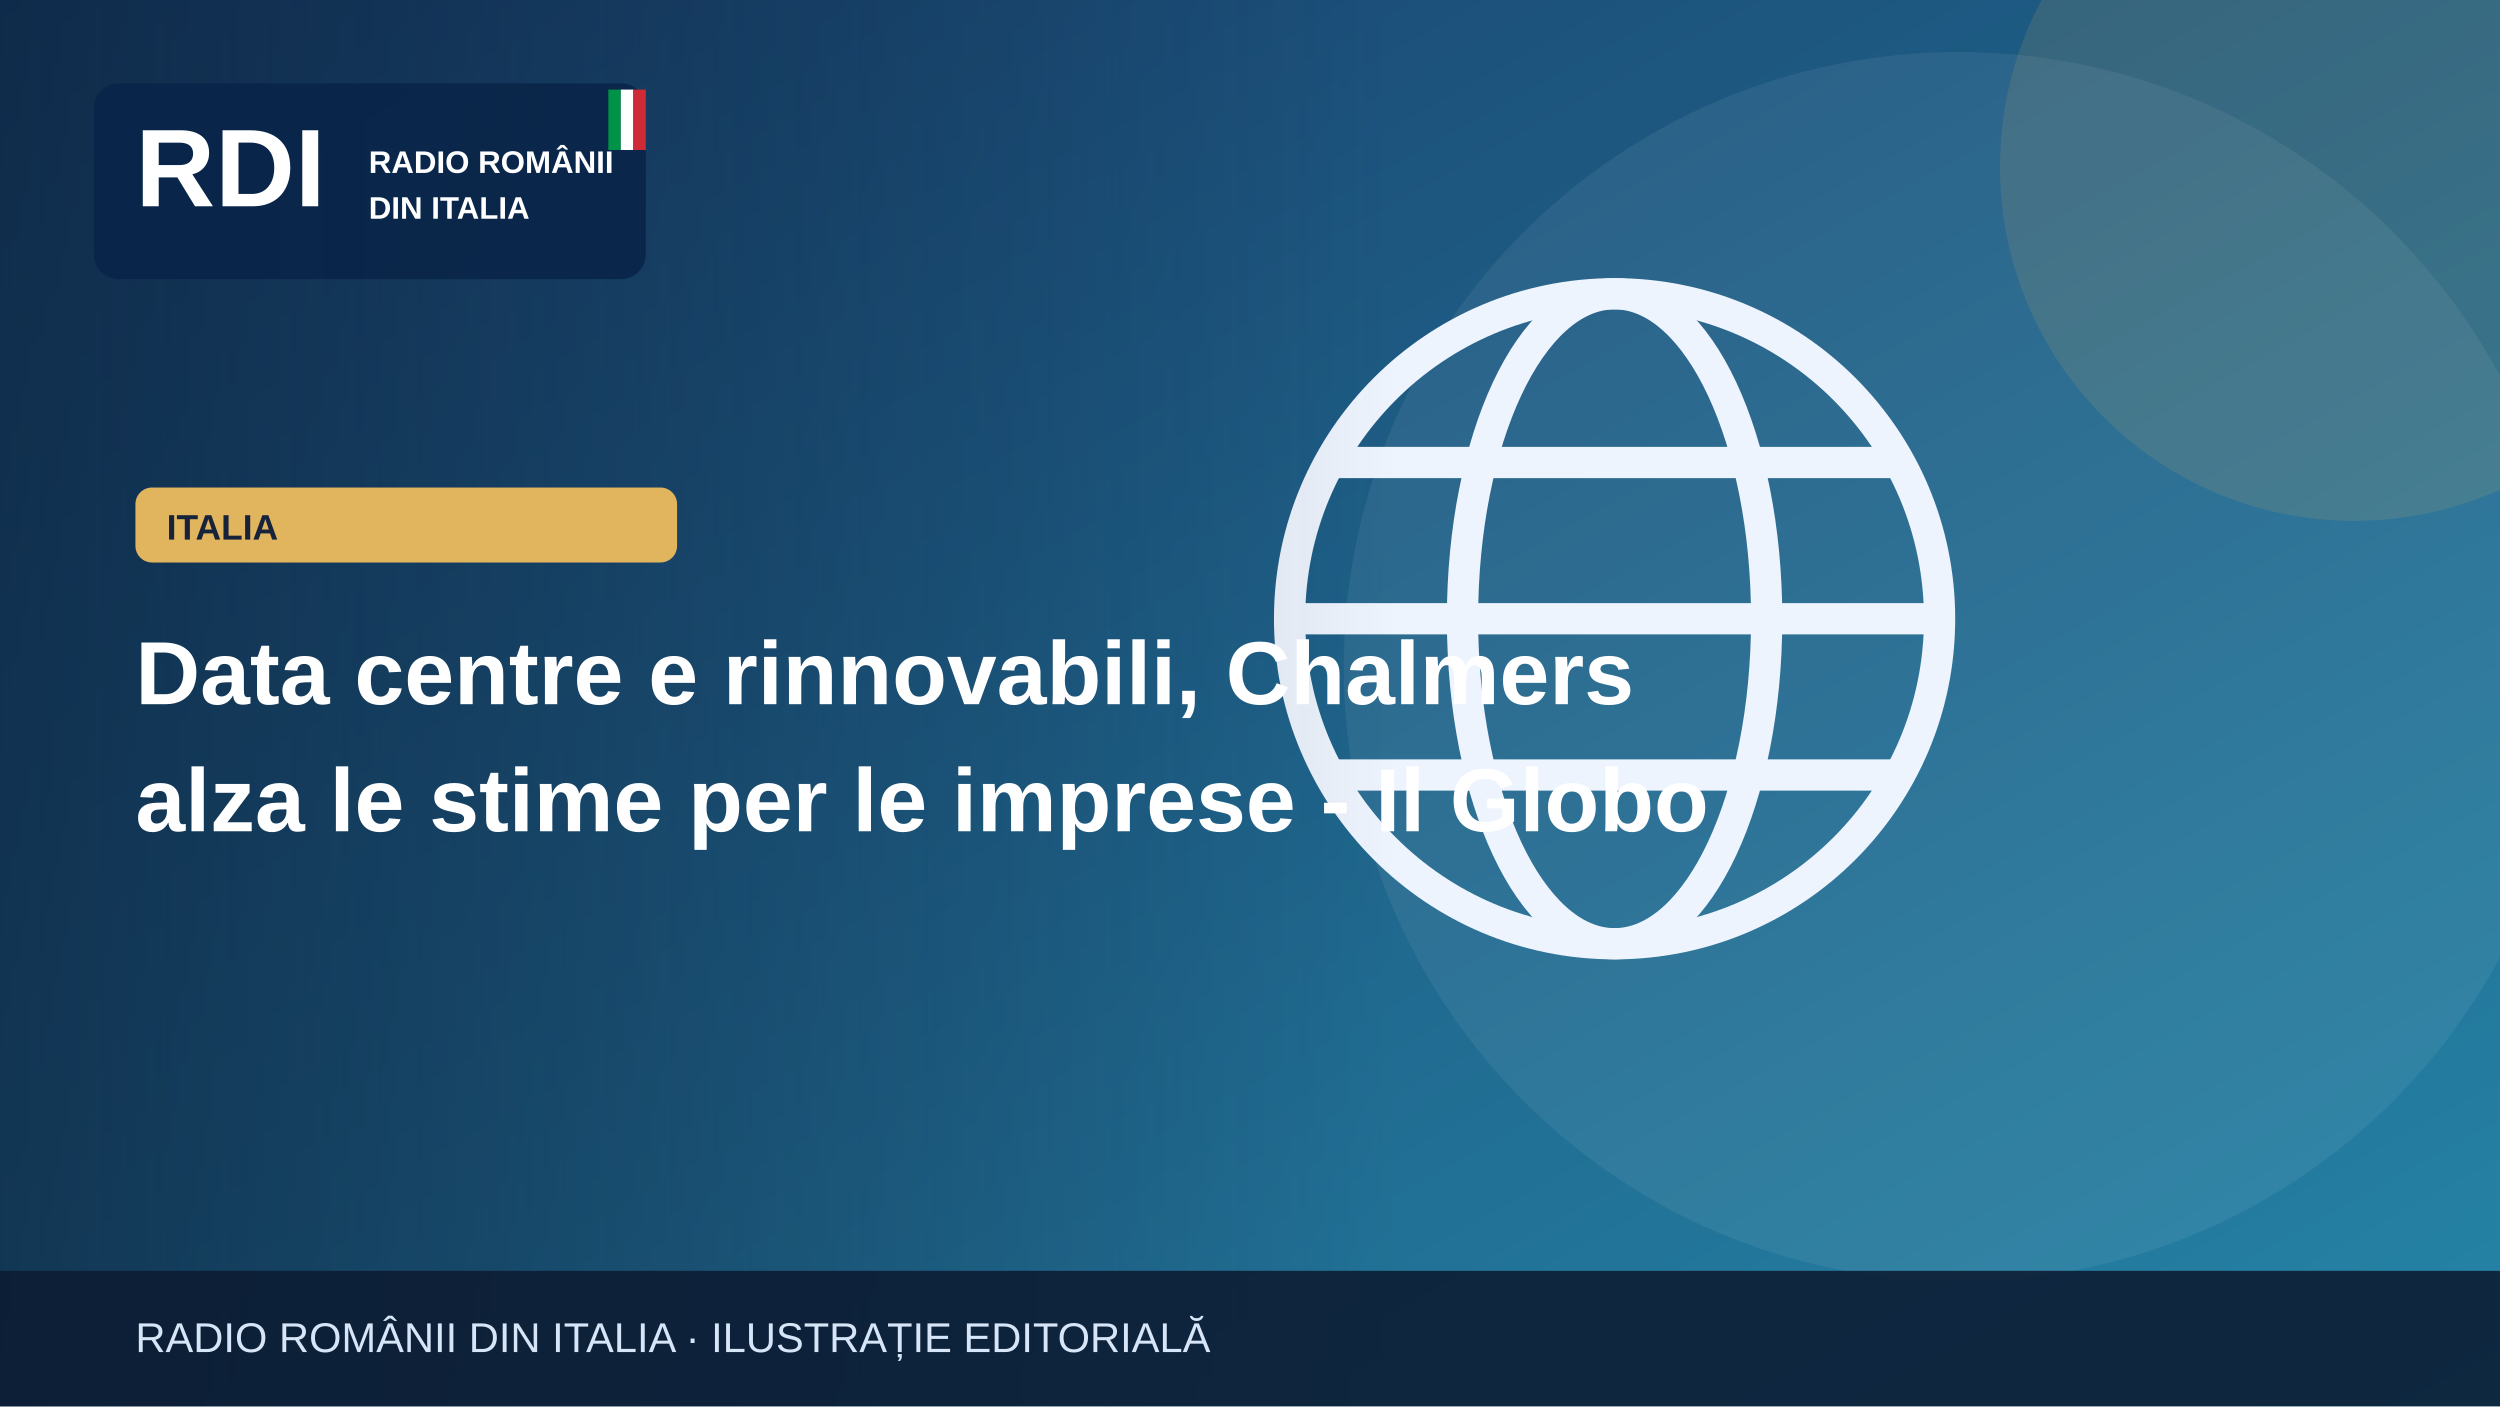
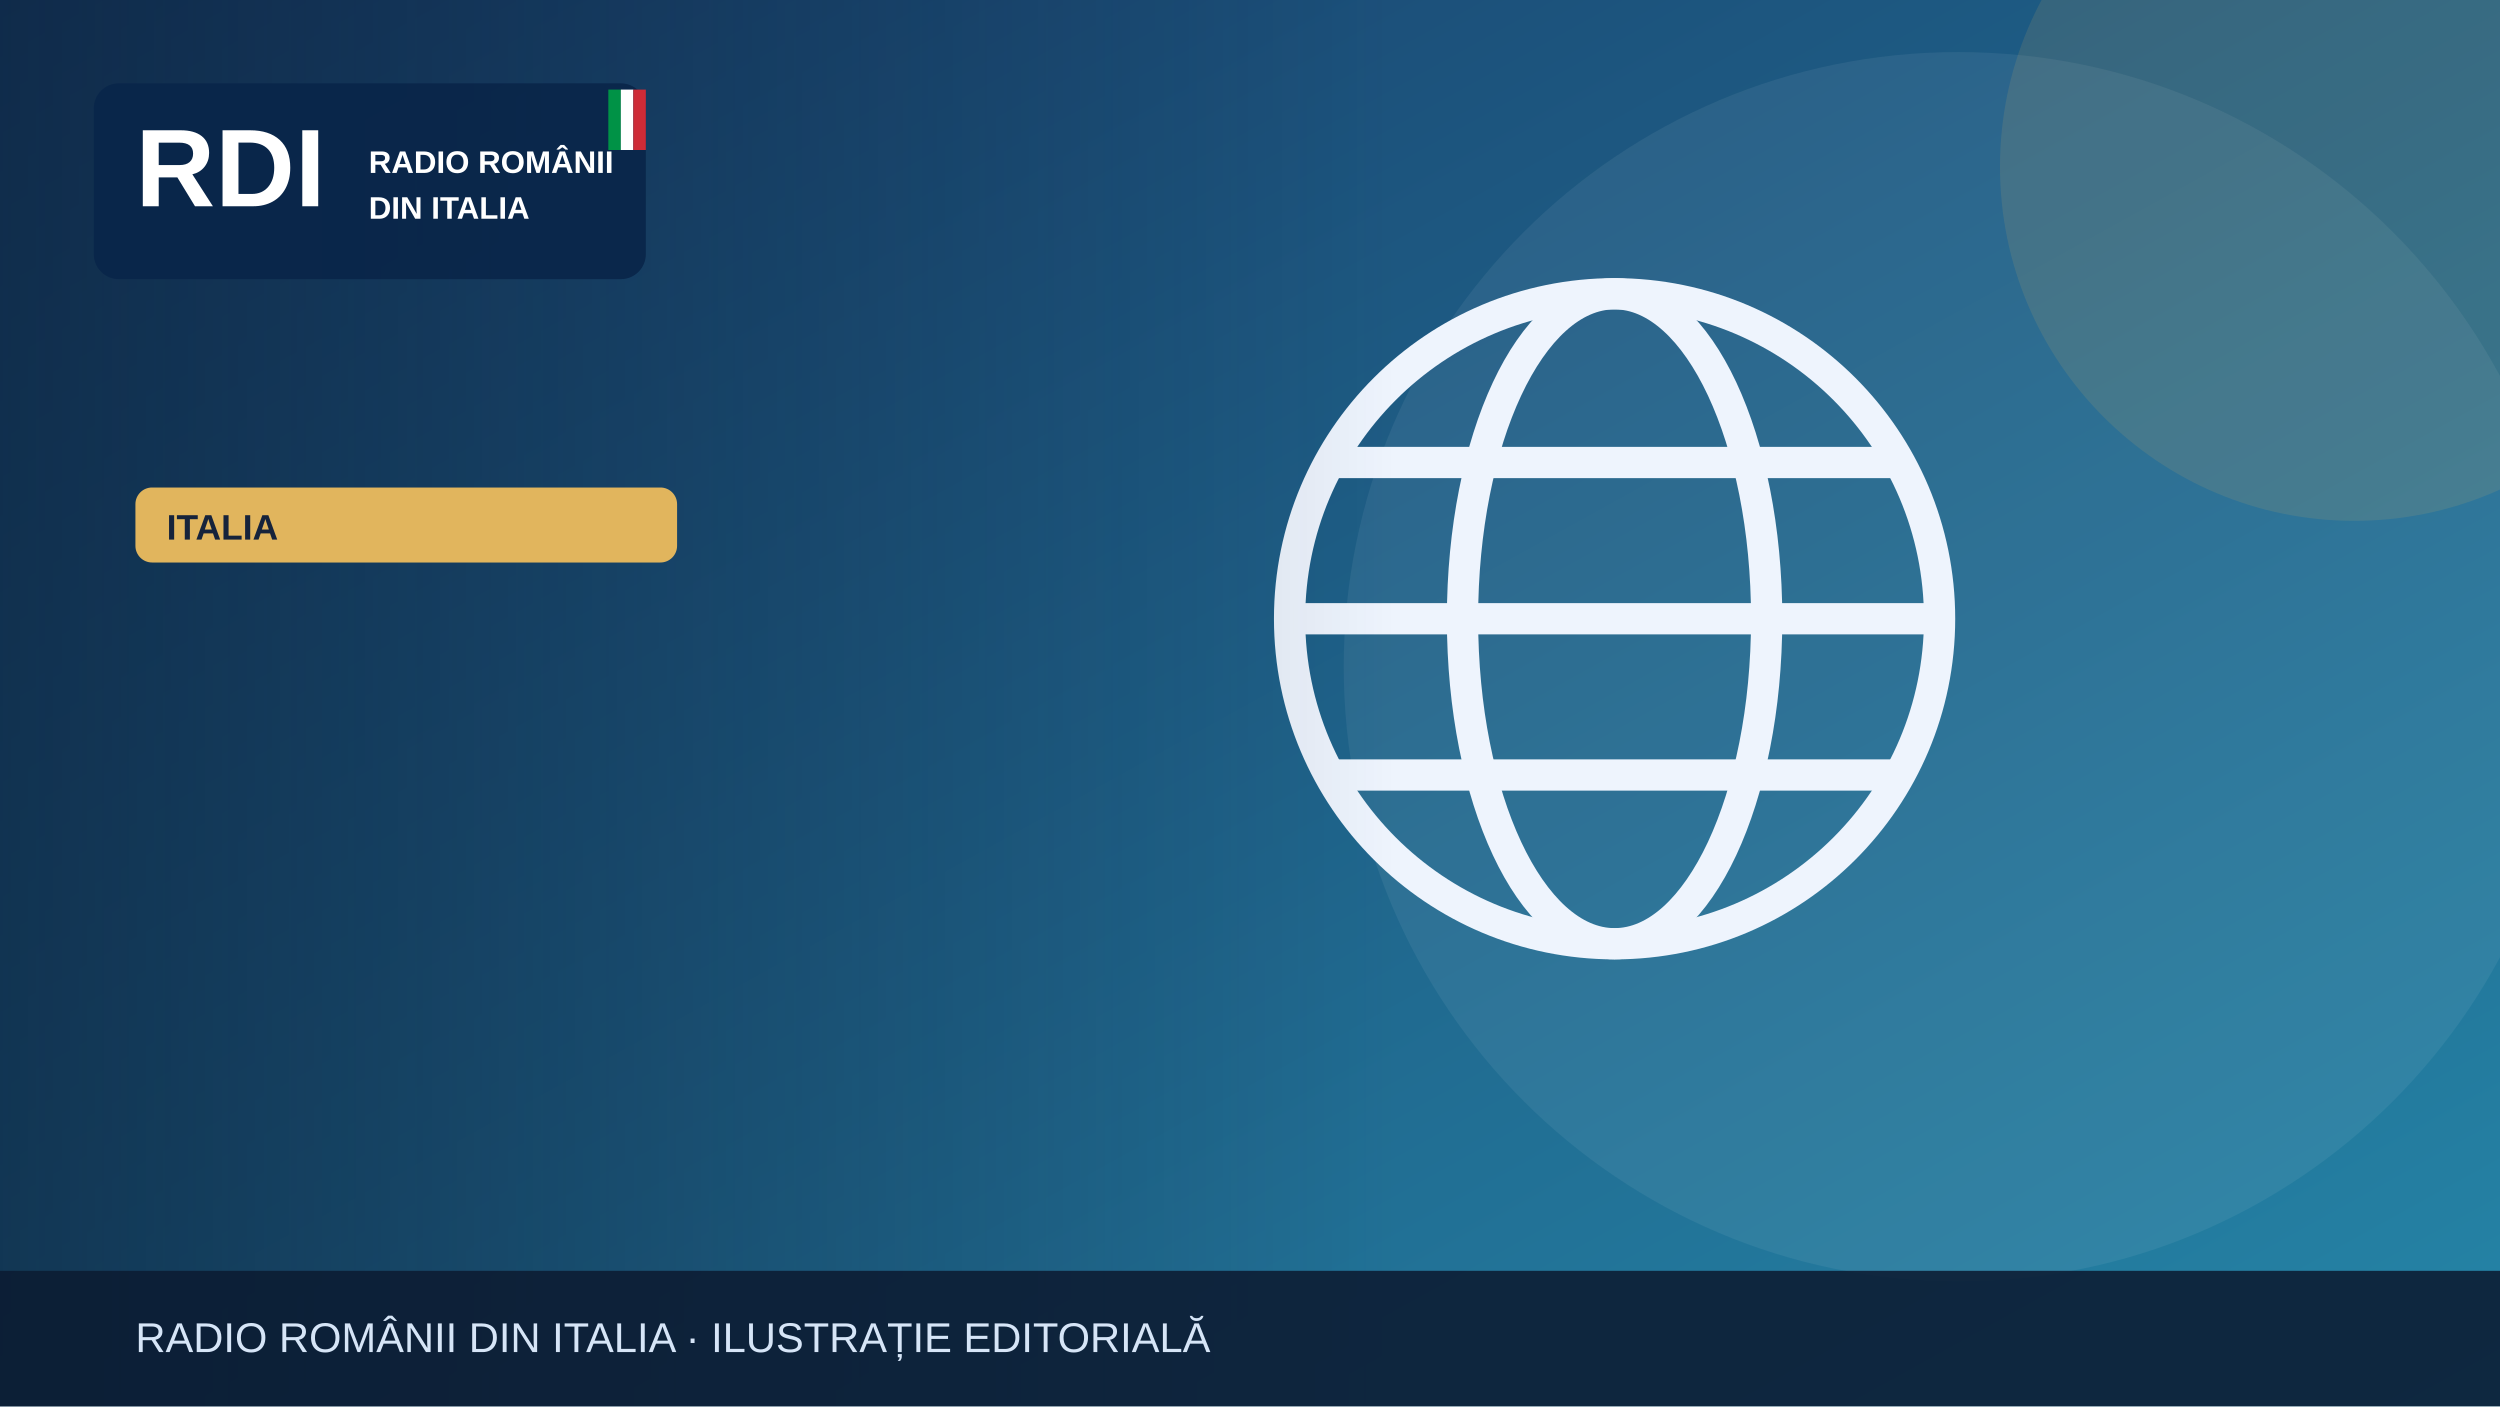
<svg xmlns="http://www.w3.org/2000/svg" width="1200" height="675" viewBox="0 0 1200 675" role="img" aria-label="Illustrazione editoriale RDI">
  <defs>
    <linearGradient id="bg" x2="1" y2="1">
      <stop stop-color="#183c69" />
      <stop offset="1" stop-color="#2585a7" />
    </linearGradient>
    <linearGradient id="shade">
      <stop stop-color="#0b223a" stop-opacity=".65" />
      <stop offset="1" stop-color="#0b223a" stop-opacity="0" />
    </linearGradient>
  </defs>
  <rect width="1200" height="675" fill="url(#bg)" />
  <circle cx="940" cy="320" r="295" fill="#fff" opacity=".065" />
  <circle cx="1130" cy="80" r="170" fill="#e1b55d" opacity=".13" />
  <g>
    <g fill="none" stroke="#eef4fd" stroke-width="15">
      <circle cx="775" cy="297" r="156" />
      <ellipse cx="775" cy="297" rx="73" ry="156" />
      <path d="M621 297h308m-290-75h272m-272 150h272" />
    </g>
  </g>
  <rect x="0" y="0" width="670" height="675" fill="url(#shade)" />
  <rect x="45" y="40" width="265" height="94" rx="12" fill="#09264a" opacity=".97" />
  <text x="65" y="99" font-family="Arial,sans-serif" font-size="53" font-weight="900" fill="white">RDI</text>
  <text x="177" y="83" font-family="Arial,sans-serif" font-size="15" font-weight="800" fill="white">RADIO ROMÂNII</text>
  <text x="177" y="105" font-family="Arial,sans-serif" font-size="15" font-weight="800" fill="white">DIN ITALIA</text>
  <rect x="292" y="43" width="6" height="29" fill="#009246" />
  <rect x="298" y="43" width="6" height="29" fill="#fff" />
  <rect x="304" y="43" width="6" height="29" fill="#ce2b37" />
  <rect x="65" y="234" width="260" height="36" rx="8" fill="#e1b55d" />
  <text x="80" y="259" font-family="Arial,sans-serif" font-size="17" font-weight="800" fill="#16233b">ITALIA</text>
-   <text x="65" y="338" font-family="Arial,sans-serif" font-size="43" font-weight="800" fill="white">Data centre e rinnovabili, Chalmers</text>
-   <text x="65" y="399" font-family="Arial,sans-serif" font-size="43" font-weight="800" fill="white">alza le stime per le imprese - Il Globo</text>
  <rect y="610" width="1200" height="65" fill="#0b1b32" opacity=".88" />
  <text x="65" y="649" font-family="Arial,sans-serif" font-size="20" fill="#d6e5f7">RADIO ROMÂNII DIN ITALIA · ILUSTRAȚIE EDITORIALĂ</text>
</svg>
